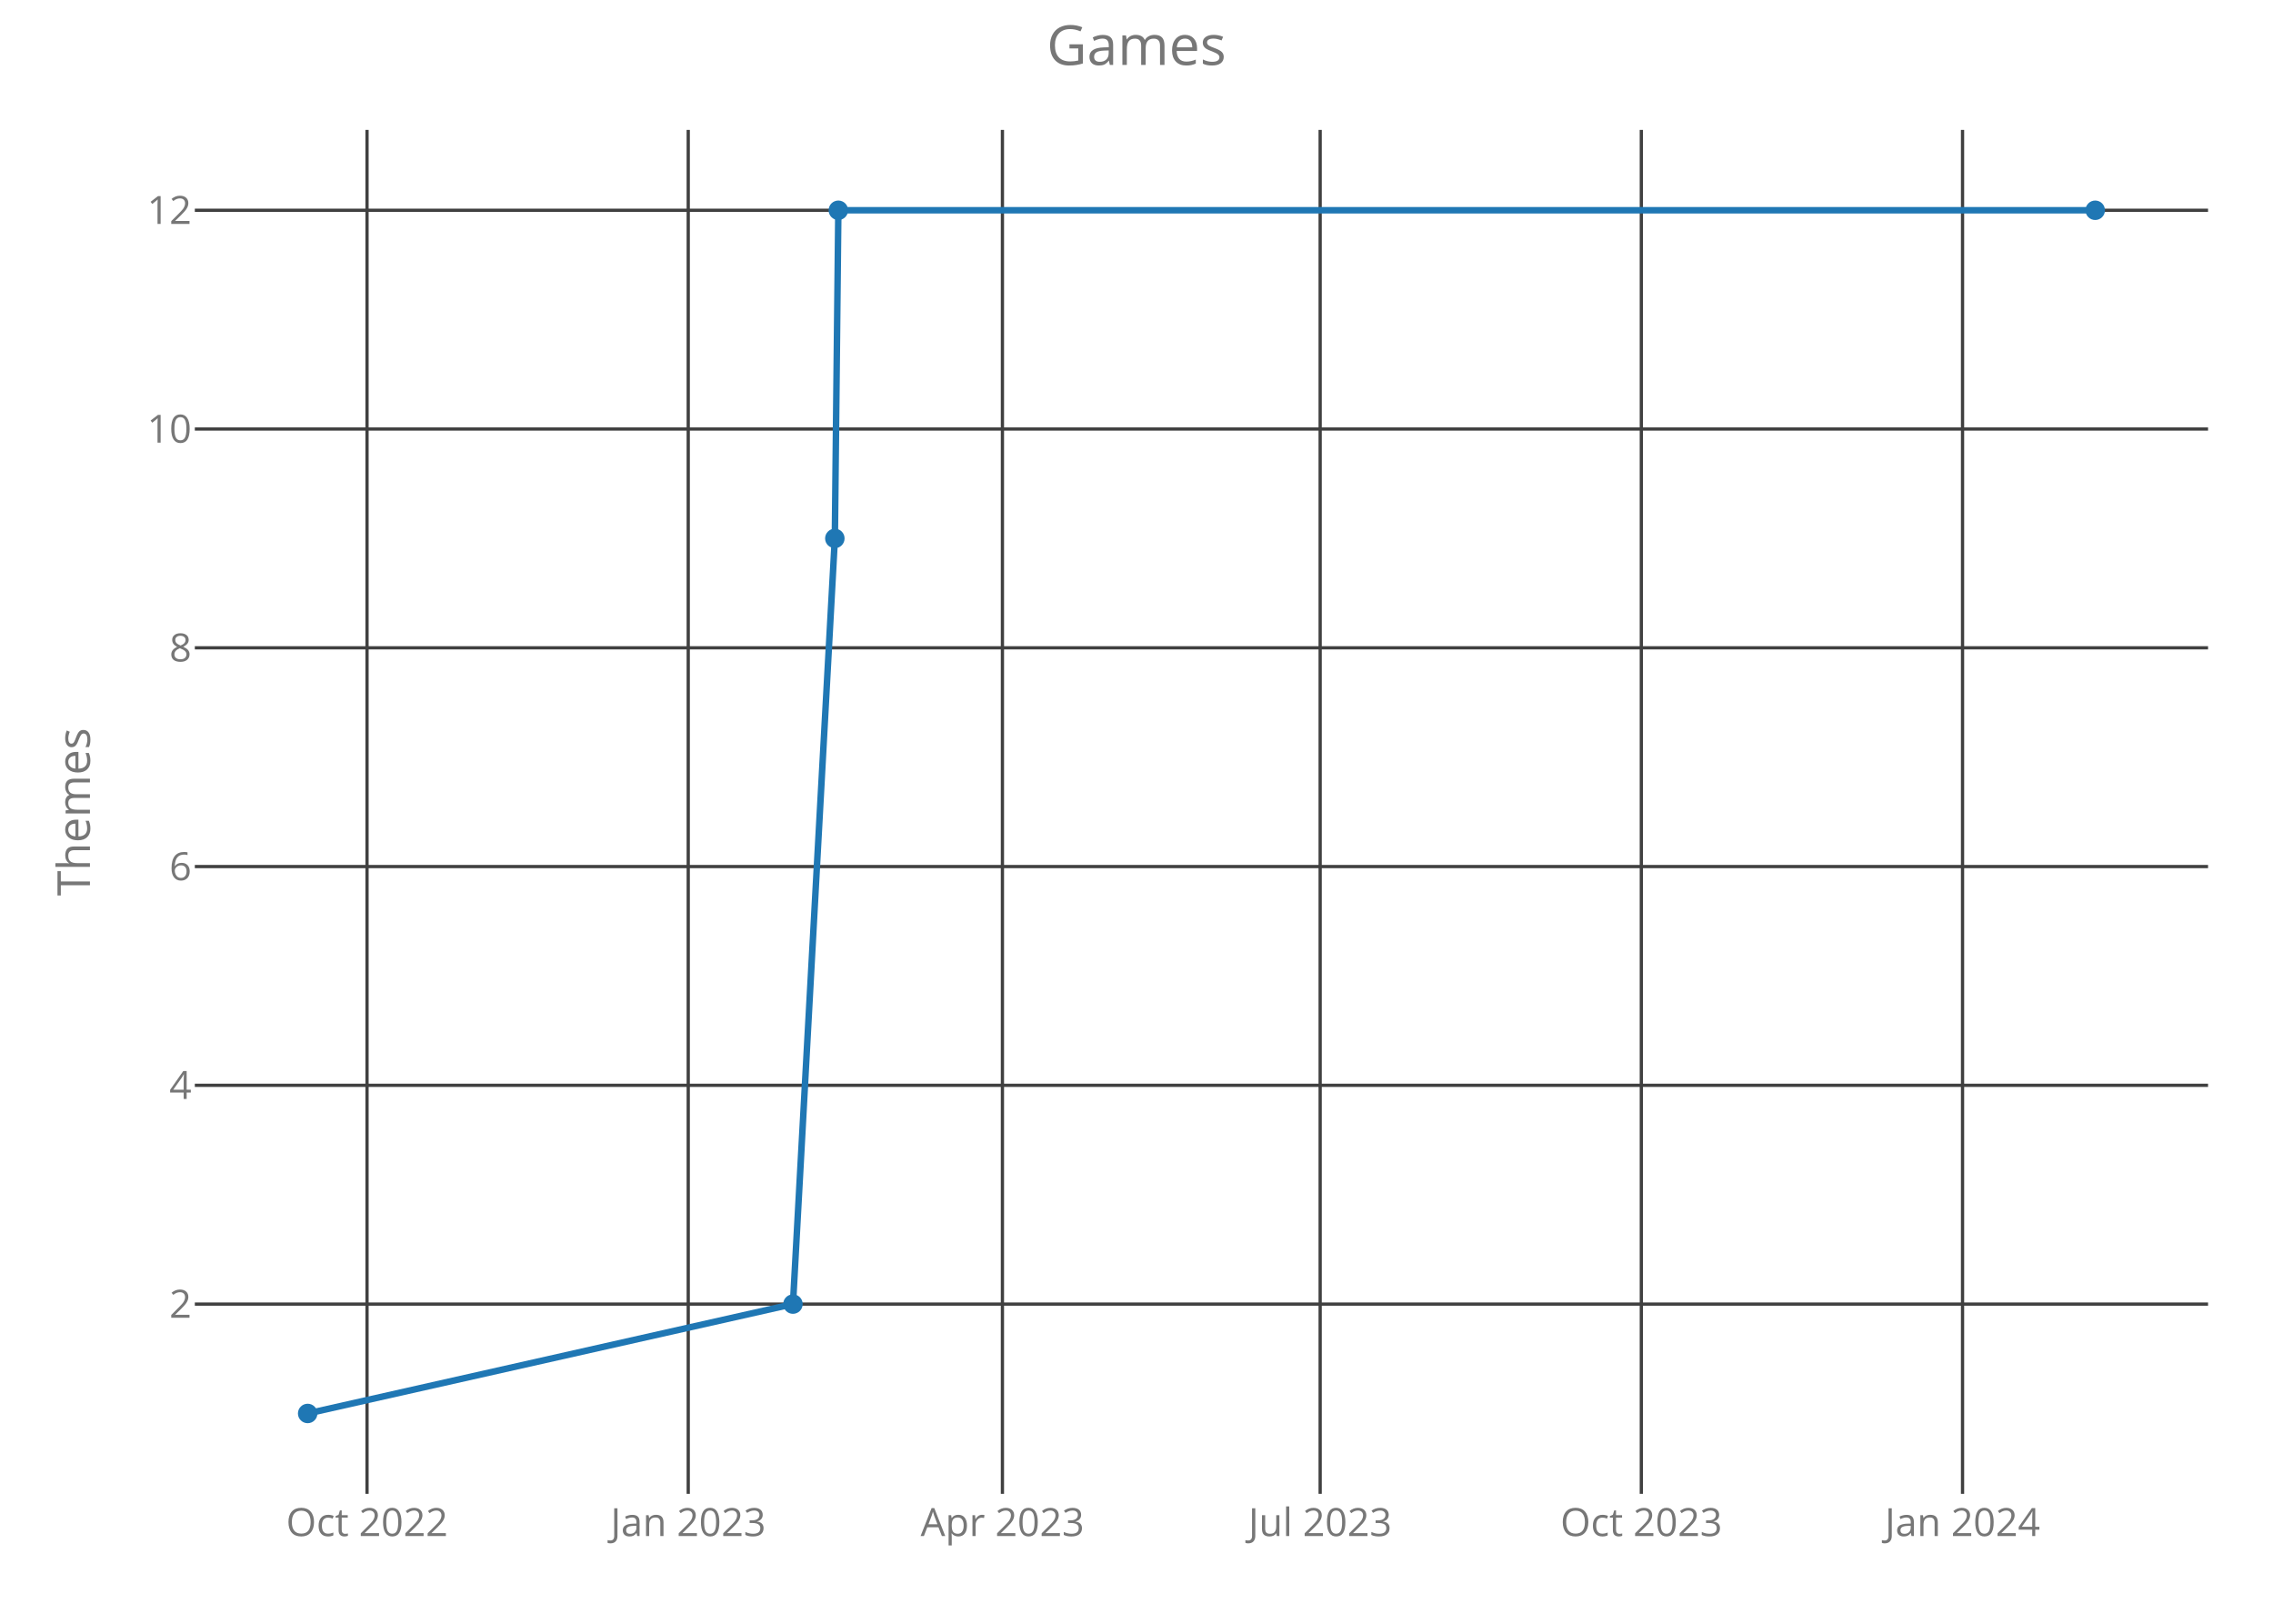
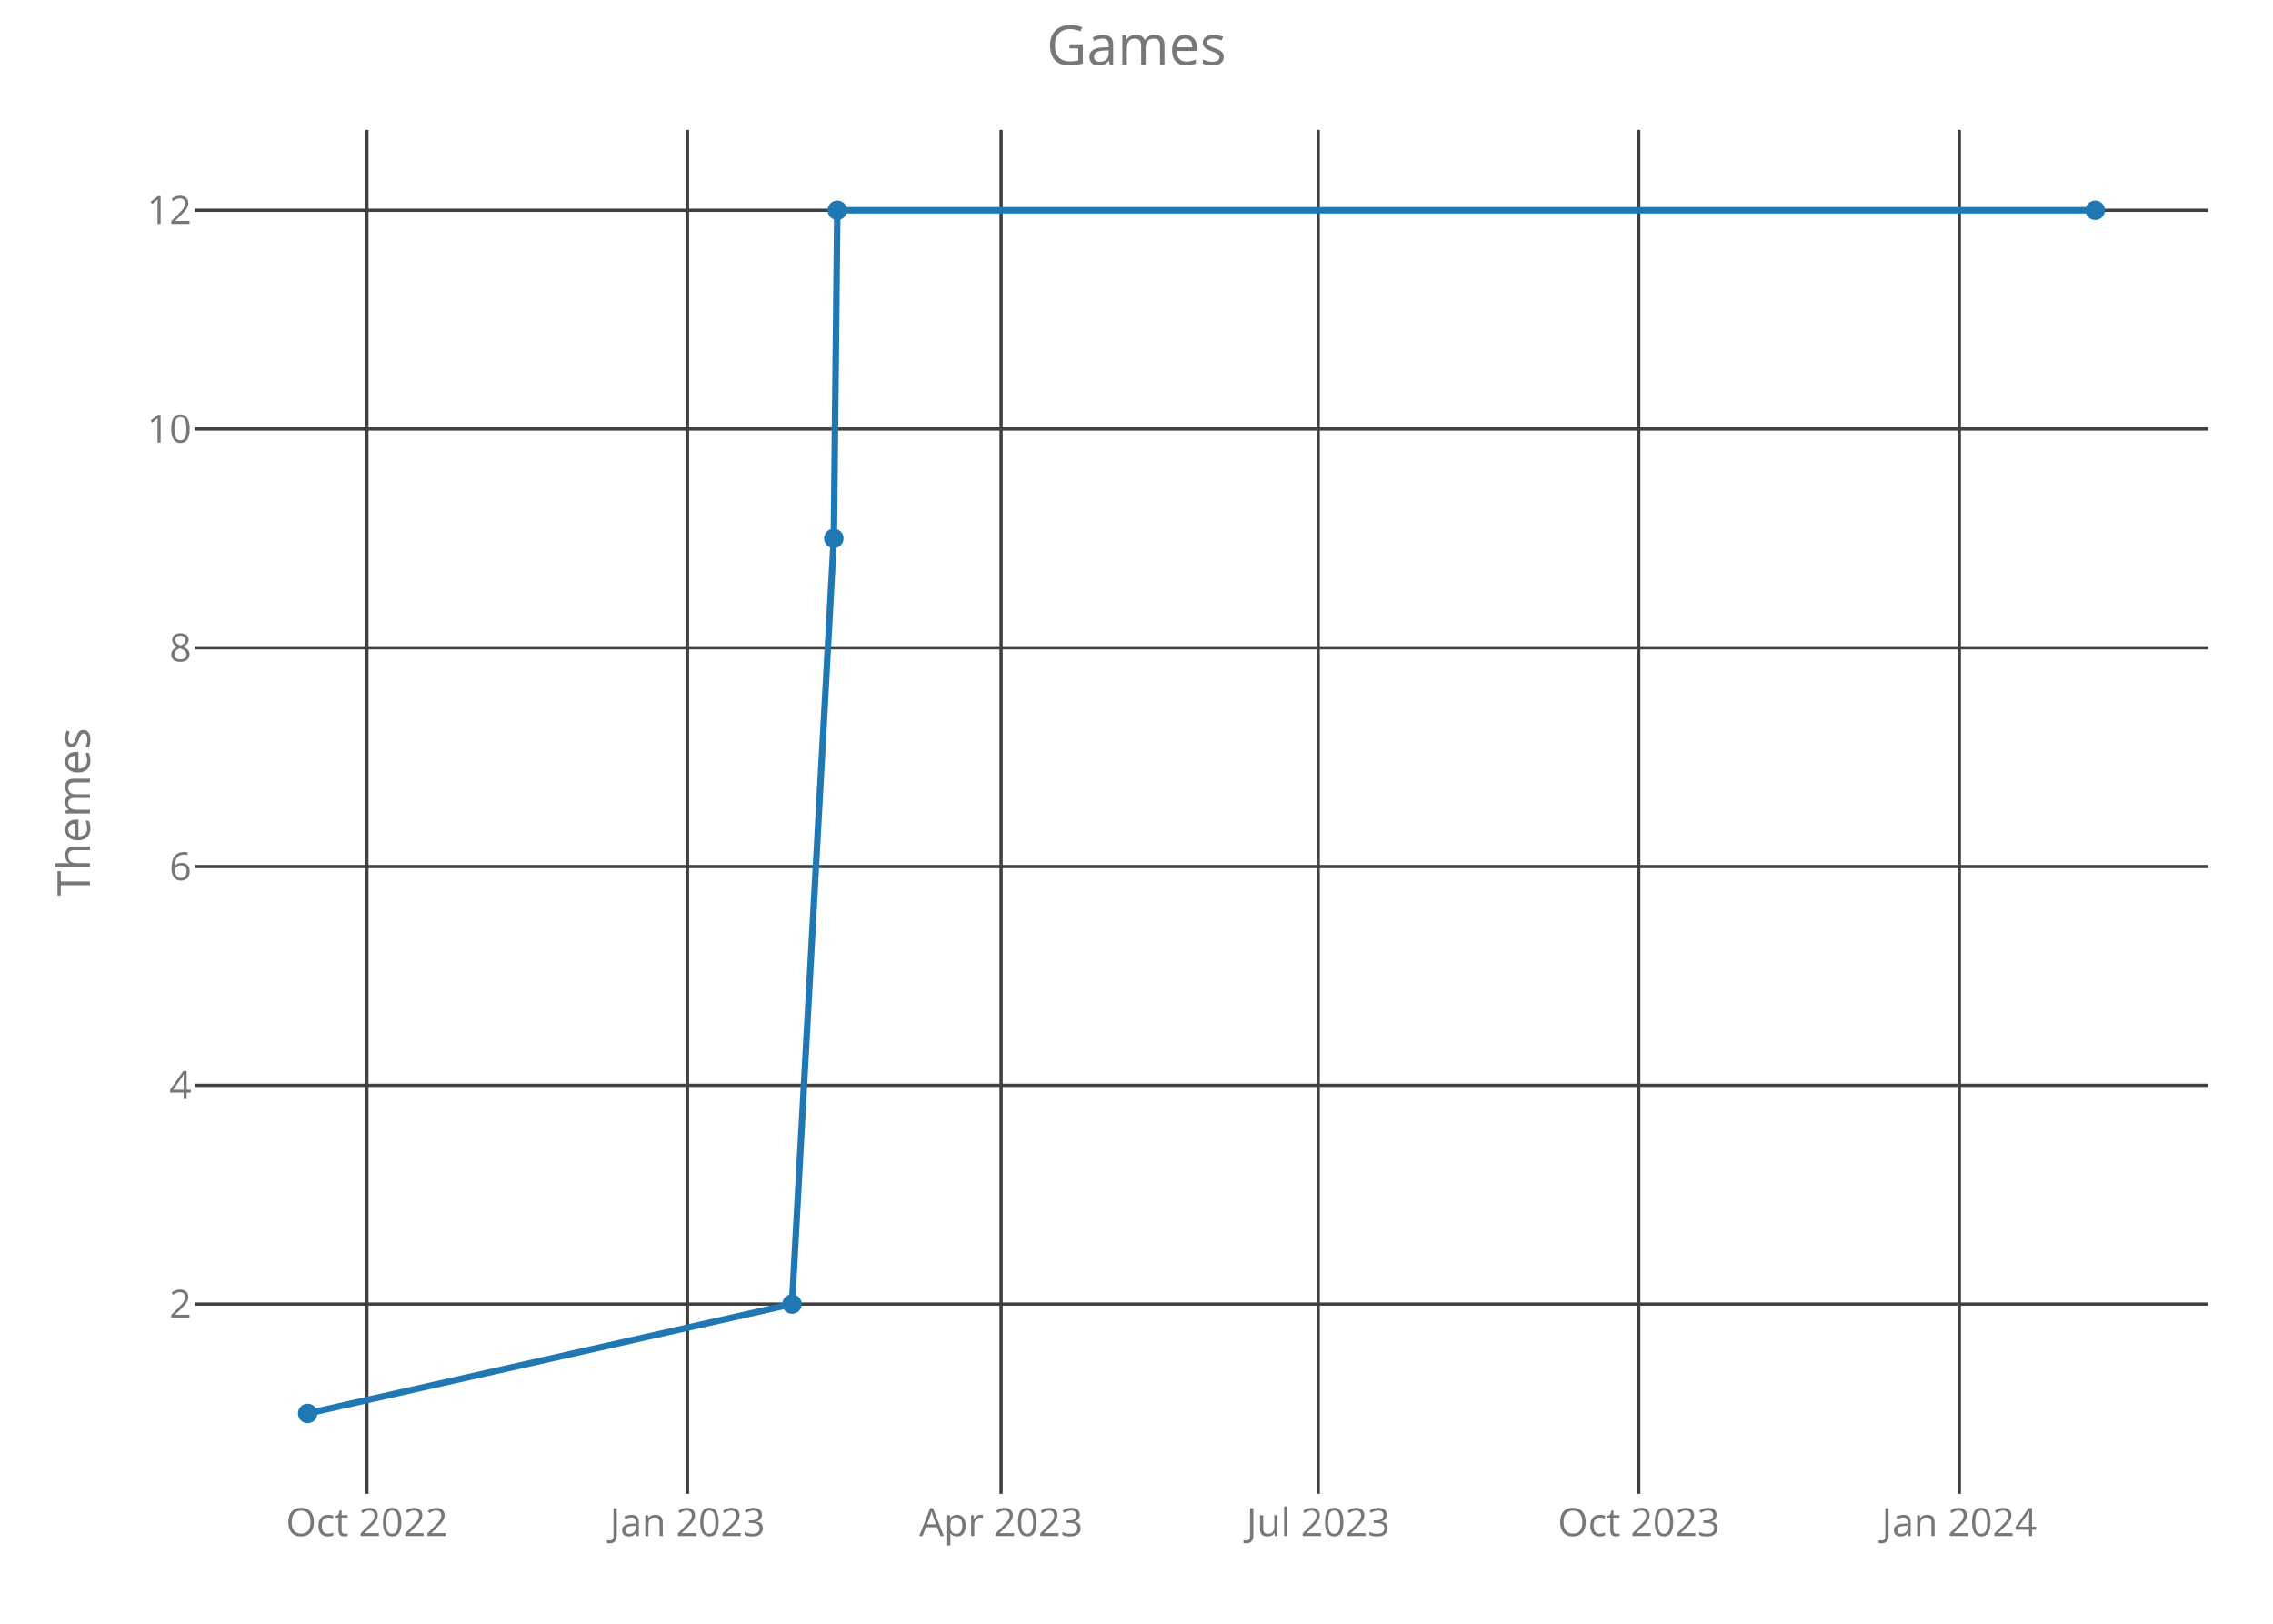
<svg xmlns="http://www.w3.org/2000/svg" class="main-svg" width="700" height="500" style="" viewBox="0 0 700 500">
  <rect x="0" y="0" width="700" height="500" style="fill: rgb(0, 0, 0); fill-opacity: 0;" />
-   <defs id="defs-595000">
+   <defs id="defs-059c89">
    <g class="clips">
-       <clipPath id="clip595000xyplot" class="plotclip">
+       <clipPath id="clip059c89xyplot" class="plotclip">
        <rect width="620" height="420" />
      </clipPath>
-       <clipPath class="axesclip" id="clip595000x">
+       <clipPath class="axesclip" id="clip059c89x">
        <rect x="60" y="0" width="620" height="500" />
      </clipPath>
-       <clipPath class="axesclip" id="clip595000y">
+       <clipPath class="axesclip" id="clip059c89y">
        <rect x="0" y="40" width="700" height="420" />
      </clipPath>
-       <clipPath class="axesclip" id="clip595000xy">
+       <clipPath class="axesclip" id="clip059c89xy">
        <rect x="60" y="40" width="620" height="420" />
      </clipPath>
    </g>
    <g class="gradients" />
  </defs>
  <g class="bglayer">
    <rect class="bg" x="60" y="40" width="620" height="420" style="fill: rgb(0, 0, 0); fill-opacity: 0; stroke-width: 0;" />
  </g>
  <g class="layer-below">
    <g class="imagelayer" />
    <g class="shapelayer" />
  </g>
  <g class="cartesianlayer">
    <g class="subplot xy">
      <g class="layer-subplot">
        <g class="shapelayer" />
        <g class="imagelayer" />
      </g>
      <g class="gridlayer">
        <g class="x">
-           <path class="xgrid crisp" transform="translate(113.03,0)" d="M0,40v420" style="stroke: rgb(64, 64, 64); stroke-opacity: 1; stroke-width: 1px;" />
-           <path class="xgrid crisp" transform="translate(211.95,0)" d="M0,40v420" style="stroke: rgb(64, 64, 64); stroke-opacity: 1; stroke-width: 1px;" />
-           <path class="xgrid crisp" transform="translate(308.71,0)" d="M0,40v420" style="stroke: rgb(64, 64, 64); stroke-opacity: 1; stroke-width: 1px;" />
-           <path class="xgrid crisp" transform="translate(406.56,0)" d="M0,40v420" style="stroke: rgb(64, 64, 64); stroke-opacity: 1; stroke-width: 1px;" />
-           <path class="xgrid crisp" transform="translate(505.47,0)" d="M0,40v420" style="stroke: rgb(64, 64, 64); stroke-opacity: 1; stroke-width: 1px;" />
-           <path class="xgrid crisp" transform="translate(604.39,0)" d="M0,40v420" style="stroke: rgb(64, 64, 64); stroke-opacity: 1; stroke-width: 1px;" />
+           <path class="xgrid crisp" transform="translate(112.99,0)" d="M0,40v420" style="stroke: rgb(64, 64, 64); stroke-opacity: 1; stroke-width: 1px;" />
+           <path class="xgrid crisp" transform="translate(211.72,0)" d="M0,40v420" style="stroke: rgb(64, 64, 64); stroke-opacity: 1; stroke-width: 1px;" />
+           <path class="xgrid crisp" transform="translate(308.3,0)" d="M0,40v420" style="stroke: rgb(64, 64, 64); stroke-opacity: 1; stroke-width: 1px;" />
+           <path class="xgrid crisp" transform="translate(405.95,0)" d="M0,40v420" style="stroke: rgb(64, 64, 64); stroke-opacity: 1; stroke-width: 1px;" />
+           <path class="xgrid crisp" transform="translate(504.67,0)" d="M0,40v420" style="stroke: rgb(64, 64, 64); stroke-opacity: 1; stroke-width: 1px;" />
+           <path class="xgrid crisp" transform="translate(603.4,0)" d="M0,40v420" style="stroke: rgb(64, 64, 64); stroke-opacity: 1; stroke-width: 1px;" />
        </g>
        <g class="y">
          <path class="ygrid crisp" transform="translate(0,401.57)" d="M60,0h620" style="stroke: rgb(64, 64, 64); stroke-opacity: 1; stroke-width: 1px;" />
          <path class="ygrid crisp" transform="translate(0,334.2)" d="M60,0h620" style="stroke: rgb(64, 64, 64); stroke-opacity: 1; stroke-width: 1px;" />
          <path class="ygrid crisp" transform="translate(0,266.84)" d="M60,0h620" style="stroke: rgb(64, 64, 64); stroke-opacity: 1; stroke-width: 1px;" />
          <path class="ygrid crisp" transform="translate(0,199.48)" d="M60,0h620" style="stroke: rgb(64, 64, 64); stroke-opacity: 1; stroke-width: 1px;" />
          <path class="ygrid crisp" transform="translate(0,132.11)" d="M60,0h620" style="stroke: rgb(64, 64, 64); stroke-opacity: 1; stroke-width: 1px;" />
          <path class="ygrid crisp" transform="translate(0,64.75)" d="M60,0h620" style="stroke: rgb(64, 64, 64); stroke-opacity: 1; stroke-width: 1px;" />
        </g>
      </g>
      <g class="zerolinelayer" />
      <path class="xlines-below crisp" d="M0,0" style="fill: none;" />
      <path class="ylines-below crisp" d="M0,0" style="fill: none;" />
      <g class="overlines-below" />
      <g class="xaxislayer-below">
        <g class="xtick">
-           <text text-anchor="middle" x="0" y="473" transform="translate(113.03,0)" style="font-family: 'Open Sans'; font-size: 12px; fill: rgb(119, 119, 119); fill-opacity: 1; white-space: pre;">Oct 2022</text>
+           <text text-anchor="middle" x="0" y="473" transform="translate(112.99,0)" style="font-family: 'Open Sans'; font-size: 12px; fill: rgb(119, 119, 119); fill-opacity: 1; white-space: pre;">Oct 2022</text>
        </g>
        <g class="xtick">
-           <text text-anchor="middle" x="0" y="473" transform="translate(211.95,0)" style="font-family: 'Open Sans'; font-size: 12px; fill: rgb(119, 119, 119); fill-opacity: 1; white-space: pre;">Jan 2023</text>
+           <text text-anchor="middle" x="0" y="473" transform="translate(211.72,0)" style="font-family: 'Open Sans'; font-size: 12px; fill: rgb(119, 119, 119); fill-opacity: 1; white-space: pre;">Jan 2023</text>
        </g>
        <g class="xtick">
-           <text text-anchor="middle" x="0" y="473" transform="translate(308.71,0)" style="font-family: 'Open Sans'; font-size: 12px; fill: rgb(119, 119, 119); fill-opacity: 1; white-space: pre;">Apr 2023</text>
+           <text text-anchor="middle" x="0" y="473" transform="translate(308.3,0)" style="font-family: 'Open Sans'; font-size: 12px; fill: rgb(119, 119, 119); fill-opacity: 1; white-space: pre;">Apr 2023</text>
        </g>
        <g class="xtick">
-           <text text-anchor="middle" x="0" y="473" transform="translate(406.56,0)" style="font-family: 'Open Sans'; font-size: 12px; fill: rgb(119, 119, 119); fill-opacity: 1; white-space: pre;">Jul 2023</text>
+           <text text-anchor="middle" x="0" y="473" transform="translate(405.95,0)" style="font-family: 'Open Sans'; font-size: 12px; fill: rgb(119, 119, 119); fill-opacity: 1; white-space: pre;">Jul 2023</text>
        </g>
        <g class="xtick">
-           <text text-anchor="middle" x="0" y="473" transform="translate(505.47,0)" style="font-family: 'Open Sans'; font-size: 12px; fill: rgb(119, 119, 119); fill-opacity: 1; white-space: pre;">Oct 2023</text>
+           <text text-anchor="middle" x="0" y="473" transform="translate(504.67,0)" style="font-family: 'Open Sans'; font-size: 12px; fill: rgb(119, 119, 119); fill-opacity: 1; white-space: pre;">Oct 2023</text>
        </g>
        <g class="xtick">
-           <text text-anchor="middle" x="0" y="473" transform="translate(604.39,0)" style="font-family: 'Open Sans'; font-size: 12px; fill: rgb(119, 119, 119); fill-opacity: 1; white-space: pre;">Jan 2024</text>
+           <text text-anchor="middle" x="0" y="473" transform="translate(603.4,0)" style="font-family: 'Open Sans'; font-size: 12px; fill: rgb(119, 119, 119); fill-opacity: 1; white-space: pre;">Jan 2024</text>
        </g>
      </g>
      <g class="yaxislayer-below">
        <g class="ytick">
          <text text-anchor="end" x="59" y="4.2" transform="translate(0,401.57)" style="font-family: 'Open Sans'; font-size: 12px; fill: rgb(119, 119, 119); fill-opacity: 1; white-space: pre;">2</text>
        </g>
        <g class="ytick">
          <text text-anchor="end" x="59" y="4.2" transform="translate(0,334.2)" style="font-family: 'Open Sans'; font-size: 12px; fill: rgb(119, 119, 119); fill-opacity: 1; white-space: pre;">4</text>
        </g>
        <g class="ytick">
          <text text-anchor="end" x="59" y="4.2" transform="translate(0,266.84)" style="font-family: 'Open Sans'; font-size: 12px; fill: rgb(119, 119, 119); fill-opacity: 1; white-space: pre;">6</text>
        </g>
        <g class="ytick">
          <text text-anchor="end" x="59" y="4.2" transform="translate(0,199.48)" style="font-family: 'Open Sans'; font-size: 12px; fill: rgb(119, 119, 119); fill-opacity: 1; white-space: pre;">8</text>
        </g>
        <g class="ytick">
          <text text-anchor="end" x="59" y="4.2" transform="translate(0,132.11)" style="font-family: 'Open Sans'; font-size: 12px; fill: rgb(119, 119, 119); fill-opacity: 1; white-space: pre;">10</text>
        </g>
        <g class="ytick">
          <text text-anchor="end" x="59" y="4.2" transform="translate(0,64.75)" style="font-family: 'Open Sans'; font-size: 12px; fill: rgb(119, 119, 119); fill-opacity: 1; white-space: pre;">12</text>
        </g>
      </g>
      <g class="overaxes-below" />
-       <g class="plot" transform="translate(60,40)" clip-path="url('#clip595000xyplot')">
+       <g class="plot" transform="translate(60,40)" clip-path="url('#clip059c89xyplot')">
        <g class="scatterlayer mlayer">
-           <g class="trace scatter trace2850ff" style="stroke-miterlimit: 2; opacity: 1;">
+           <g class="trace scatter tracec91989" style="stroke-miterlimit: 2; opacity: 1;">
            <g class="fills" />
            <g class="errorbars" />
            <g class="lines">
-               <path class="js-line" d="M34.75,395.25L184.2,361.57L197.1,125.8L198.18,24.75L585.25,24.75" style="vector-effect: non-scaling-stroke; fill: none; stroke: rgb(31, 119, 180); stroke-opacity: 1; stroke-width: 2px; opacity: 1;" />
+               <path class="js-line" d="M34.75,395.25L183.91,361.57L196.79,125.8L197.86,24.75L585.25,24.75" style="vector-effect: non-scaling-stroke; fill: none; stroke: rgb(31, 119, 180); stroke-opacity: 1; stroke-width: 2px; opacity: 1;" />
            </g>
            <g class="points">
              <path class="point" transform="translate(34.75,395.25)" d="M3,0A3,3 0 1,1 0,-3A3,3 0 0,1 3,0Z" style="opacity: 1; stroke-width: 0px; fill: rgb(31, 119, 180); fill-opacity: 1;" />
-               <path class="point" transform="translate(184.2,361.57)" d="M3,0A3,3 0 1,1 0,-3A3,3 0 0,1 3,0Z" style="opacity: 1; stroke-width: 0px; fill: rgb(31, 119, 180); fill-opacity: 1;" />
-               <path class="point" transform="translate(197.1,125.8)" d="M3,0A3,3 0 1,1 0,-3A3,3 0 0,1 3,0Z" style="opacity: 1; stroke-width: 0px; fill: rgb(31, 119, 180); fill-opacity: 1;" />
-               <path class="point" transform="translate(198.18,24.75)" d="M3,0A3,3 0 1,1 0,-3A3,3 0 0,1 3,0Z" style="opacity: 1; stroke-width: 0px; fill: rgb(31, 119, 180); fill-opacity: 1;" />
+               <path class="point" transform="translate(183.91,361.57)" d="M3,0A3,3 0 1,1 0,-3A3,3 0 0,1 3,0Z" style="opacity: 1; stroke-width: 0px; fill: rgb(31, 119, 180); fill-opacity: 1;" />
+               <path class="point" transform="translate(196.79,125.8)" d="M3,0A3,3 0 1,1 0,-3A3,3 0 0,1 3,0Z" style="opacity: 1; stroke-width: 0px; fill: rgb(31, 119, 180); fill-opacity: 1;" />
+               <path class="point" transform="translate(197.86,24.75)" d="M3,0A3,3 0 1,1 0,-3A3,3 0 0,1 3,0Z" style="opacity: 1; stroke-width: 0px; fill: rgb(31, 119, 180); fill-opacity: 1;" />
              <path class="point" transform="translate(585.25,24.75)" d="M3,0A3,3 0 1,1 0,-3A3,3 0 0,1 3,0Z" style="opacity: 1; stroke-width: 0px; fill: rgb(31, 119, 180); fill-opacity: 1;" />
            </g>
            <g class="text" />
          </g>
        </g>
      </g>
      <g class="overplot" />
      <path class="xlines-above" />
      <path class="ylines-above" />
      <g class="overlines-above" />
      <g class="xaxislayer-above" />
      <g class="yaxislayer-above" />
      <g class="overaxes-above" />
    </g>
  </g>
  <g class="polarlayer" />
  <g class="ternarylayer" />
  <g class="geolayer" />
  <g class="funnelarealayer" />
  <g class="pielayer" />
  <g class="treemaplayer" />
  <g class="sunburstlayer" />
  <g class="glimages" />
-   <defs id="topdefs-595000">
+   <defs id="topdefs-059c89">
    <g class="clips" />
  </defs>
  <g class="layer-above">
    <g class="imagelayer" />
    <g class="shapelayer" />
  </g>
  <g class="infolayer">
    <g class="g-gtitle">
      <text class="gtitle" x="350" y="20" text-anchor="middle" dy="0em" style="font-family: 'Open Sans'; font-size: 17px; fill: rgb(119, 119, 119); opacity: 1; font-weight: normal; white-space: pre;">Games</text>
    </g>
    <g class="g-xtitle" />
    <g class="g-ytitle">
      <text class="ytitle" transform="rotate(-90,27.7,250)" x="27.7" y="250" text-anchor="middle" style="font-family: 'Open Sans'; font-size: 14px; fill: rgb(119, 119, 119); opacity: 1; font-weight: normal; white-space: pre;">Themes</text>
    </g>
  </g>
</svg>
